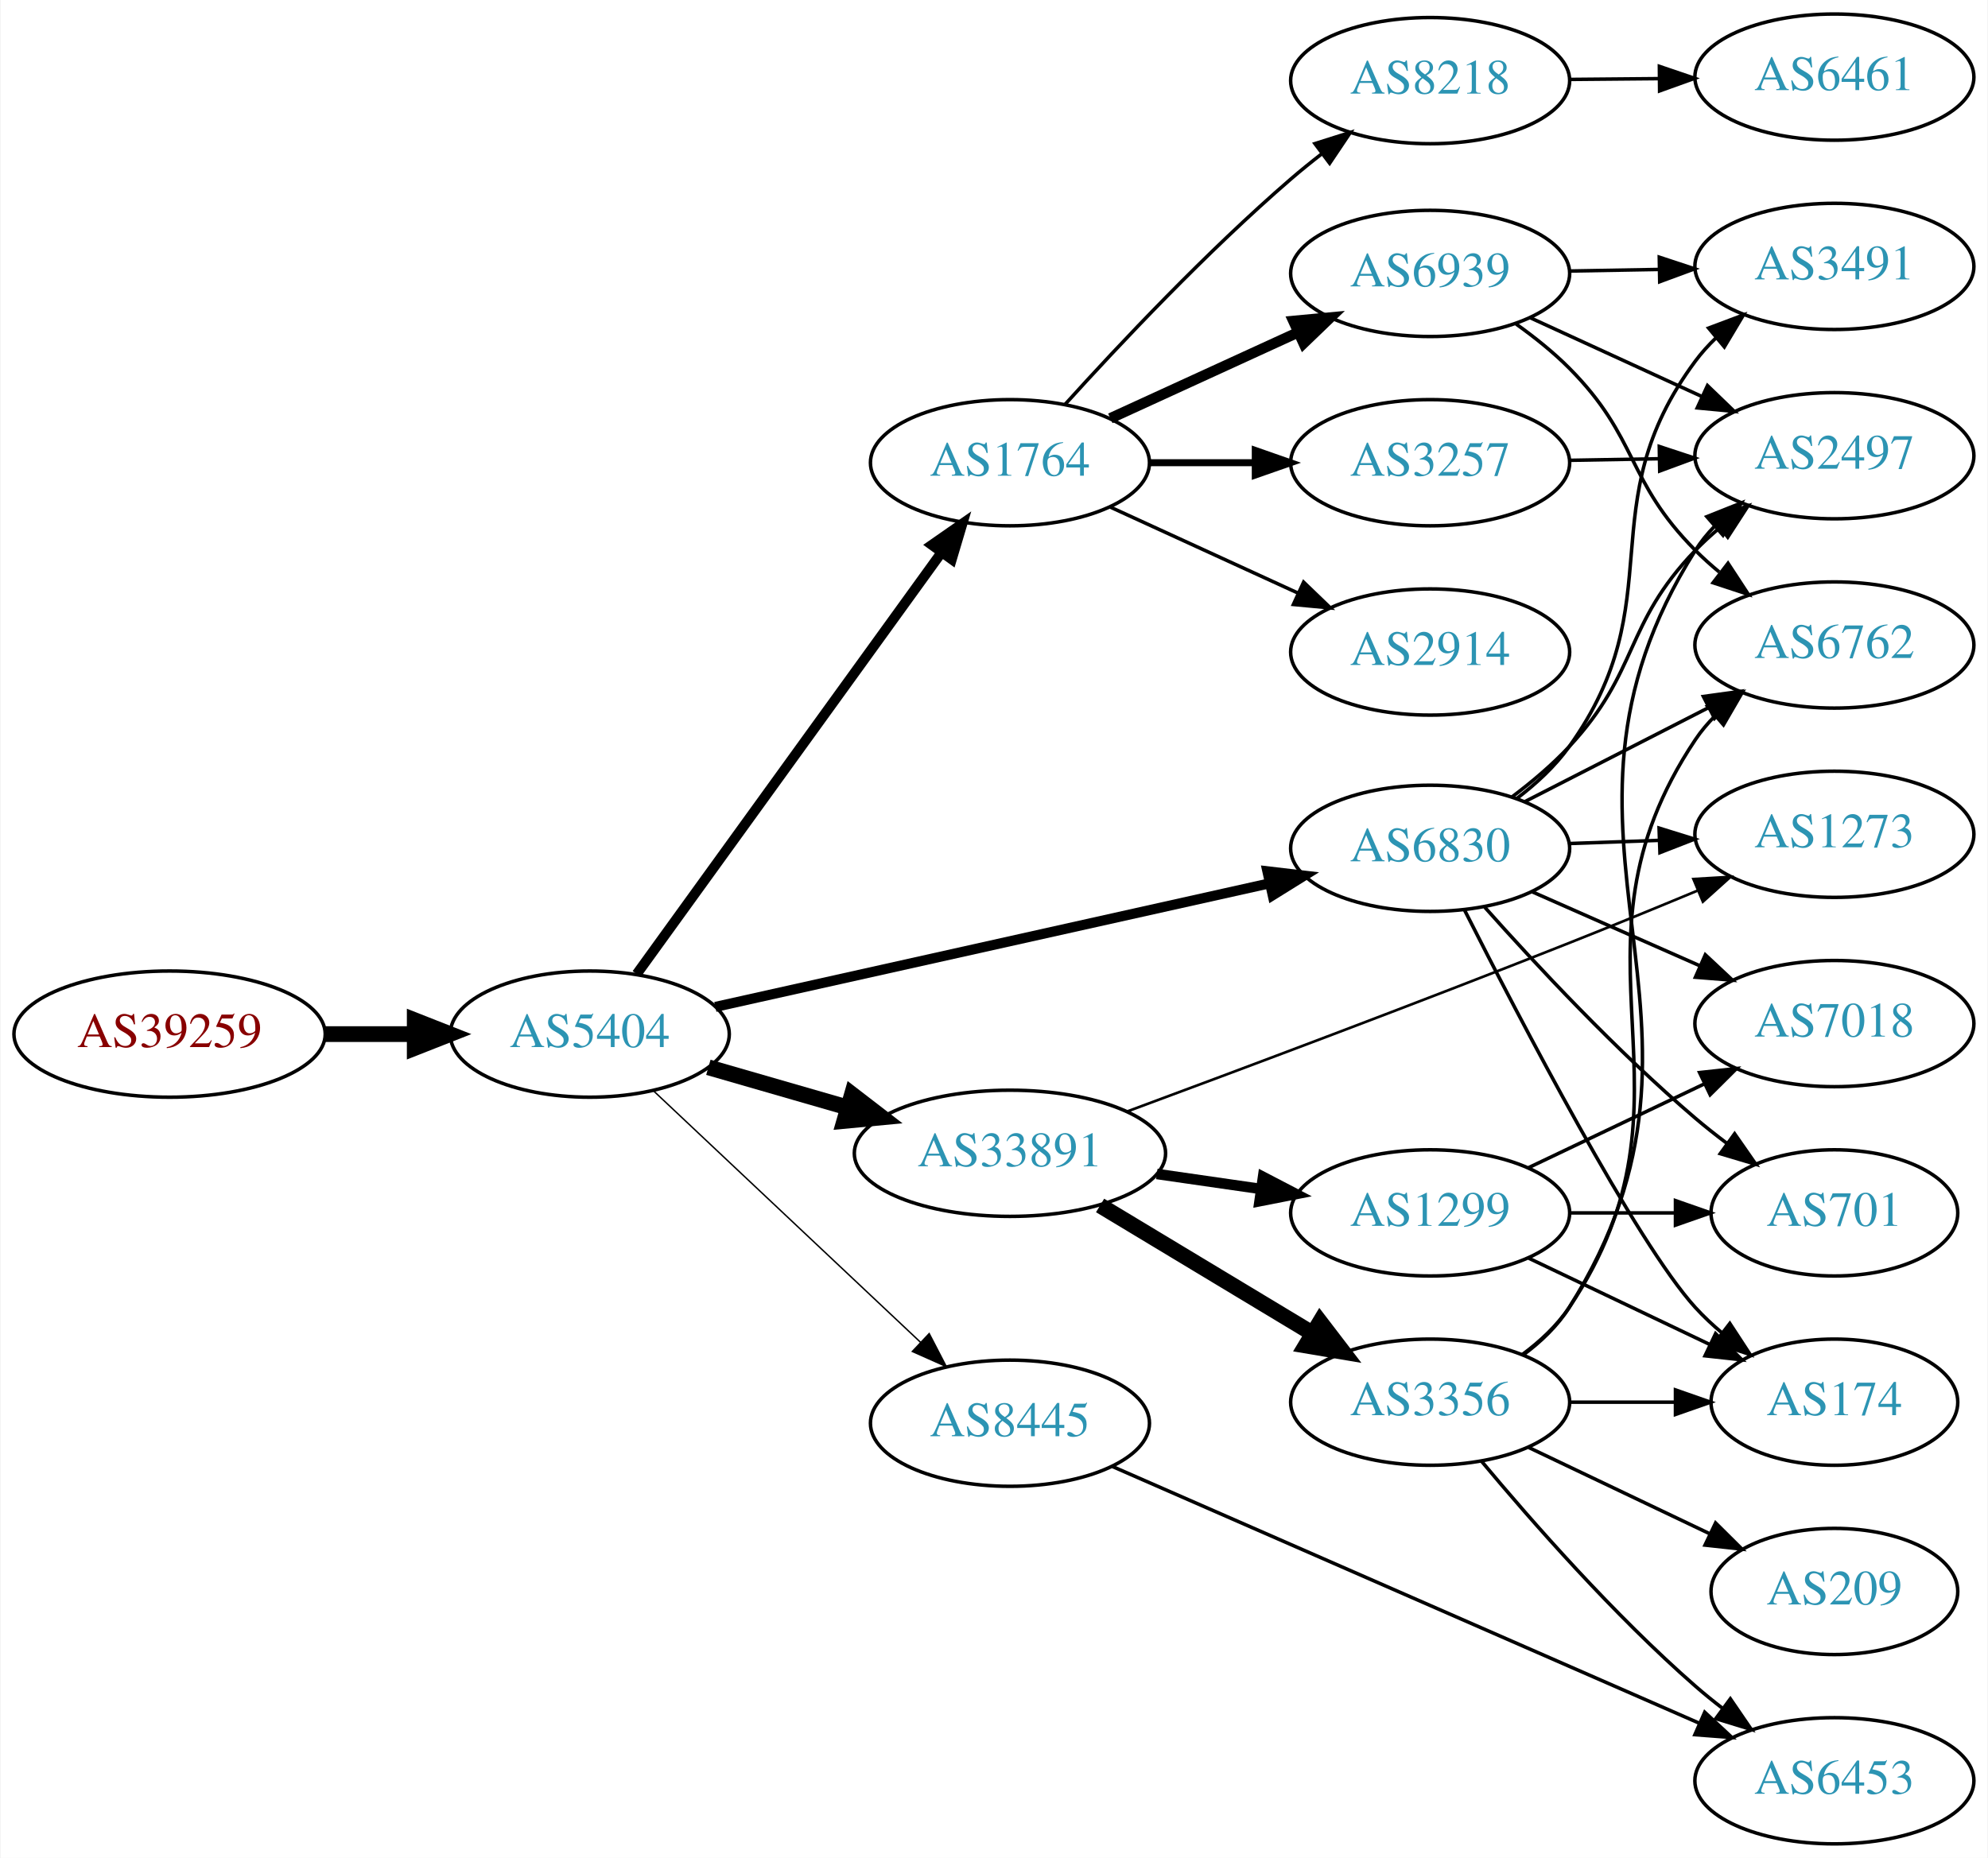
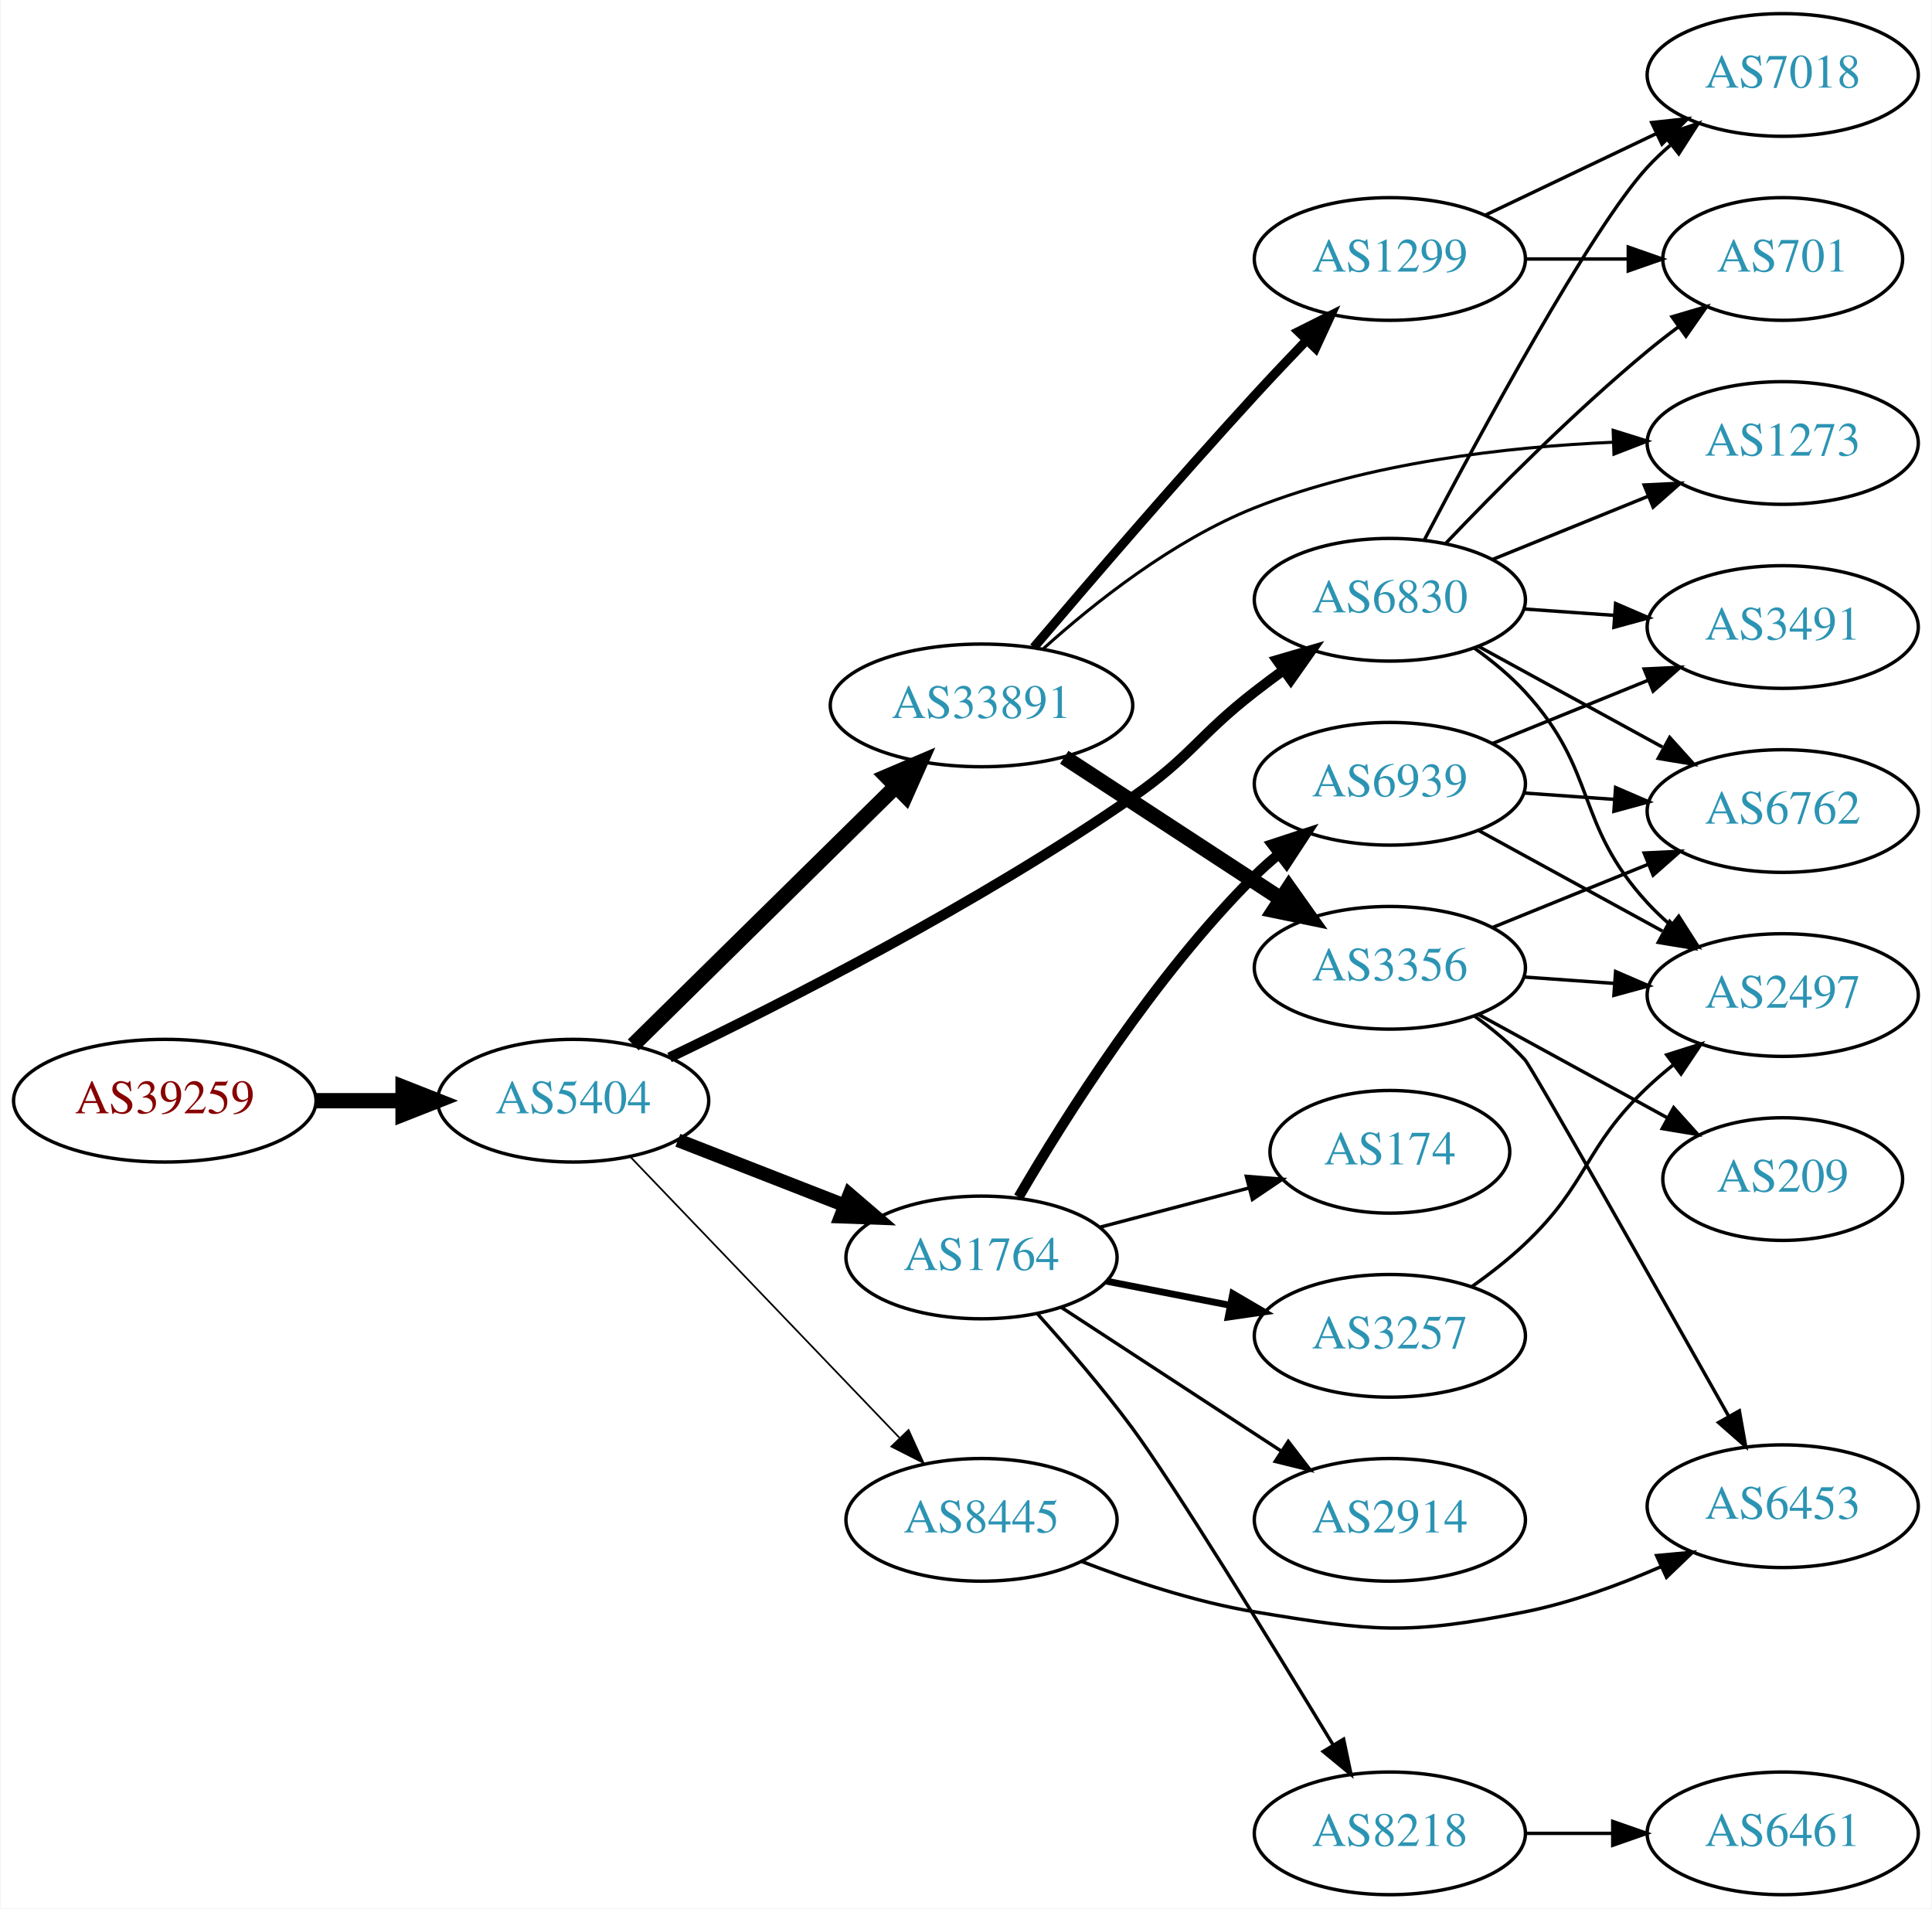
- <svg xmlns="http://www.w3.org/2000/svg" xmlns:xlink="http://www.w3.org/1999/xlink" width="567pt" height="530pt" viewBox="0.00 0.00 566.66 530.00">
-   <g id="graph0" class="graph" transform="scale(1 1) rotate(0) translate(4 526)">
-     <polygon fill="white" stroke="none" points="-4,4 -4,-526 562.663,-526 562.663,4 -4,4" />
+ <svg xmlns="http://www.w3.org/2000/svg" xmlns:xlink="http://www.w3.org/1999/xlink" width="567pt" height="560pt" viewBox="0.00 0.00 566.66 560.00">
+   <g id="graph0" class="graph" transform="scale(1 1) rotate(0) translate(4 556)">
+     <polygon fill="white" stroke="none" points="-4,4 -4,-556 562.663,-556 562.663,4 -4,4" />
    <g id="node1" class="node">
      <g id="a_node1">
        <a xlink:href="/asn/39259" xlink:title="AS39259 ~ Reisenbauer Holding OUE [AT]">
-           <ellipse fill="#ffffff" stroke="black" cx="44.196" cy="-231" rx="44.393" ry="18" />
-           <text text-anchor="middle" x="44.196" y="-227.3" font-family="Times,serif" font-size="14.00" fill="#880000">AS39259</text>
+           <ellipse fill="#ffffff" stroke="black" cx="44.196" cy="-233" rx="44.393" ry="18" />
+           <text text-anchor="middle" x="44.196" y="-229.3" font-family="Times,serif" font-size="14.00" fill="#880000">AS39259</text>
        </a>
      </g>
    </g>
    <g id="node2" class="node">
      <g id="a_node2">
        <a xlink:href="/asn/5404" xlink:title="AS5404 ~ ASN conova communications GmbH [AT]">
-           <ellipse fill="#ffffff" stroke="black" cx="164.039" cy="-231" rx="39.794" ry="18" />
-           <text text-anchor="middle" x="164.039" y="-227.3" font-family="Times,serif" font-size="14.00" fill="#2c94b3">AS5404</text>
+           <ellipse fill="#ffffff" stroke="black" cx="164.039" cy="-233" rx="39.794" ry="18" />
+           <text text-anchor="middle" x="164.039" y="-229.3" font-family="Times,serif" font-size="14.00" fill="#2c94b3">AS5404</text>
        </a>
      </g>
    </g>
    <g id="edge1" class="edge">
-       <path fill="none" stroke="black" stroke-width="4.5" d="M88.407,-231C96.72,-231 105.482,-231 113.965,-231" />
-       <polygon fill="black" stroke="black" stroke-width="4.5" points="114.123,-234.938 124.123,-231 114.123,-227.063 114.123,-234.938" />
+       <path fill="none" stroke="black" stroke-width="4.5" d="M88.407,-233C96.72,-233 105.482,-233 113.965,-233" />
+       <polygon fill="black" stroke="black" stroke-width="4.5" points="114.123,-236.938 124.123,-233 114.123,-229.063 114.123,-236.938" />
    </g>
    <g id="node3" class="node">
      <g id="a_node3">
-         <a xlink:href="/asn/1764" xlink:title="AS1764 ~ NEXTLAYER-AS [AT]">
-           <ellipse fill="#ffffff" stroke="black" cx="283.881" cy="-394" rx="39.794" ry="18" />
-           <text text-anchor="middle" x="283.881" y="-390.3" font-family="Times,serif" font-size="14.00" fill="#2c94b3">AS1764</text>
+         <a xlink:href="/asn/33891" xlink:title="AS33891 ~ CORE-BACKBONE GMBH GLOBAL NETWORK [DE]">
+           <ellipse fill="#ffffff" stroke="black" cx="283.881" cy="-349" rx="44.393" ry="18" />
+           <text text-anchor="middle" x="283.881" y="-345.3" font-family="Times,serif" font-size="14.00" fill="#2c94b3">AS33891</text>
        </a>
      </g>
    </g>
    <g id="edge2" class="edge">
-       <path fill="none" stroke="black" stroke-width="2.864" d="M177.427,-248.136C198.149,-276.798 239.952,-334.621 264.24,-368.215" />
-       <polygon fill="black" stroke="black" stroke-width="2.864" points="261.609,-370.55 270.304,-376.603 267.282,-366.449 261.609,-370.55" />
+       <path fill="none" stroke="black" stroke-width="4.5" d="M181.673,-249.374C201.737,-269.124 235.628,-302.486 258.61,-325.109" />
+       <polygon fill="black" stroke="black" stroke-width="4.5" points="256.061,-328.125 265.95,-332.334 261.586,-322.512 256.061,-328.125" />
    </g>
    <g id="node4" class="node">
      <g id="a_node4">
-         <a xlink:href="/asn/6830" xlink:title="AS6830 ~ LGI-UPC [AT]">
-           <ellipse fill="#ffffff" stroke="black" cx="403.724" cy="-284" rx="39.794" ry="18" />
-           <text text-anchor="middle" x="403.724" y="-280.3" font-family="Times,serif" font-size="14.00" fill="#2c94b3">AS6830</text>
+         <a xlink:href="/asn/1764" xlink:title="AS1764 ~ NEXTLAYER-AS [AT]">
+           <ellipse fill="#ffffff" stroke="black" cx="283.881" cy="-187" rx="39.794" ry="18" />
+           <text text-anchor="middle" x="283.881" y="-183.3" font-family="Times,serif" font-size="14.00" fill="#2c94b3">AS1764</text>
        </a>
      </g>
    </g>
    <g id="edge3" class="edge">
-       <path fill="none" stroke="black" stroke-width="2.864" d="M199.855,-238.763C241.692,-248.092 311.974,-263.764 357.848,-273.993" />
-       <polygon fill="black" stroke="black" stroke-width="2.864" points="357.293,-277.455 367.815,-276.216 358.816,-270.623 357.293,-277.455" />
+       <path fill="none" stroke="black" stroke-width="4" d="M194.775,-221.392C209.569,-215.618 227.646,-208.561 243.568,-202.346" />
+       <polygon fill="black" stroke="black" stroke-width="4" points="245.111,-205.501 253.154,-198.604 242.566,-198.98 245.111,-205.501" />
    </g>
    <g id="node5" class="node">
      <g id="a_node5">
-         <a xlink:href="/asn/33891" xlink:title="AS33891 ~ CORE-BACKBONE GMBH GLOBAL NETWORK [DE]">
-           <ellipse fill="#ffffff" stroke="black" cx="283.881" cy="-197" rx="44.393" ry="18" />
-           <text text-anchor="middle" x="283.881" y="-193.3" font-family="Times,serif" font-size="14.00" fill="#2c94b3">AS33891</text>
+         <a xlink:href="/asn/6830" xlink:title="AS6830 ~ LGI-UPC [AT]">
+           <ellipse fill="#ffffff" stroke="black" cx="403.724" cy="-380" rx="39.794" ry="18" />
+           <text text-anchor="middle" x="403.724" y="-376.3" font-family="Times,serif" font-size="14.00" fill="#2c94b3">AS6830</text>
        </a>
      </g>
    </g>
    <g id="edge4" class="edge">
-       <path fill="none" stroke="black" stroke-width="4.5" d="M197.864,-221.529C210.129,-217.99 224.285,-213.906 237.483,-210.098" />
-       <polygon fill="black" stroke="black" stroke-width="4.5" points="238.826,-213.809 247.342,-207.254 236.643,-206.243 238.826,-213.809" />
+       <path fill="none" stroke="black" stroke-width="3" d="M192.319,-245.682C225.555,-261.624 282.863,-290.715 328.077,-322 345.441,-334.014 347.402,-340.048 364.077,-353 366.81,-355.123 369.695,-357.281 372.606,-359.405" />
+       <polygon fill="black" stroke="black" stroke-width="3" points="370.607,-362.278 380.779,-365.242 374.675,-356.581 370.607,-362.278" />
    </g>
    <g id="node6" class="node">
      <g id="a_node6">
        <a xlink:href="/asn/8445" xlink:title="AS8445 ~ SALZBURG-AG-AS [AT]">
-           <ellipse fill="#ffffff" stroke="black" cx="283.881" cy="-120" rx="39.794" ry="18" />
-           <text text-anchor="middle" x="283.881" y="-116.3" font-family="Times,serif" font-size="14.00" fill="#2c94b3">AS8445</text>
+           <ellipse fill="#ffffff" stroke="black" cx="283.881" cy="-110" rx="39.794" ry="18" />
+           <text text-anchor="middle" x="283.881" y="-106.3" font-family="Times,serif" font-size="14.00" fill="#2c94b3">AS8445</text>
        </a>
      </g>
    </g>
    <g id="edge5" class="edge">
-       <path fill="none" stroke="black" stroke-width="0.409" d="M182.174,-214.86C202.247,-195.952 235.65,-164.488 258.439,-143.023" />
-       <polygon fill="black" stroke="black" stroke-width="0.409" points="260.846,-145.564 265.725,-136.16 256.046,-140.469 260.846,-145.564" />
+       <path fill="none" stroke="black" stroke-width="0.5" d="M180.931,-216.412C201.226,-195.229 236.496,-158.416 259.765,-134.128" />
+       <polygon fill="black" stroke="black" stroke-width="0.5" points="262.473,-136.361 266.864,-126.718 257.418,-131.518 262.473,-136.361" />
    </g>
    <g id="node7" class="node">
      <g id="a_node7">
-         <a xlink:href="/asn/2914" xlink:title="AS2914 ~ NTT America, Inc. [US]">
-           <ellipse fill="#ffffff" stroke="black" cx="403.724" cy="-340" rx="39.794" ry="18" />
-           <text text-anchor="middle" x="403.724" y="-336.3" font-family="Times,serif" font-size="14.00" fill="#2c94b3">AS2914</text>
+         <a xlink:href="/asn/1299" xlink:title="AS1299 ~ Telia Carrier [EU]">
+           <ellipse fill="#ffffff" stroke="black" cx="403.724" cy="-480" rx="39.794" ry="18" />
+           <text text-anchor="middle" x="403.724" y="-476.3" font-family="Times,serif" font-size="14.00" fill="#2c94b3">AS1299</text>
        </a>
      </g>
    </g>
    <g id="edge6" class="edge">
-       <path fill="none" stroke="black" d="M312.51,-381.339C328.467,-374.027 348.738,-364.739 366.02,-356.819" />
-       <polygon fill="black" stroke="black" points="367.635,-359.929 375.268,-352.581 364.719,-353.565 367.635,-359.929" />
+       <path fill="none" stroke="black" stroke-width="2.7" d="M299.22,-366.003C314.889,-384.459 340.862,-414.686 364.077,-440 368.901,-445.26 374.16,-450.816 379.202,-456.06" />
+       <polygon fill="black" stroke="black" stroke-width="2.7" points="376.886,-458.699 386.357,-463.448 381.914,-453.829 376.886,-458.699" />
    </g>
    <g id="node8" class="node">
      <g id="a_node8">
-         <a xlink:href="/asn/8218" xlink:title="AS8218 ~ legacy Neotelecoms [FR]">
-           <ellipse fill="#ffffff" stroke="black" cx="403.724" cy="-503" rx="39.794" ry="18" />
-           <text text-anchor="middle" x="403.724" y="-499.3" font-family="Times,serif" font-size="14.00" fill="#2c94b3">AS8218</text>
+         <a xlink:href="/asn/3356" xlink:title="AS3356 ~ Level 3 Parent, LLC [US]">
+           <ellipse fill="#ffffff" stroke="black" cx="403.724" cy="-272" rx="39.794" ry="18" />
+           <text text-anchor="middle" x="403.724" y="-268.3" font-family="Times,serif" font-size="14.00" fill="#2c94b3">AS3356</text>
        </a>
      </g>
    </g>
    <g id="edge7" class="edge">
-       <path fill="none" stroke="black" d="M299.6,-410.64C314.959,-427.612 340.102,-454.316 364.077,-475 366.877,-477.415 369.875,-479.839 372.917,-482.195" />
-       <polygon fill="black" stroke="black" points="370.863,-485.03 380.966,-488.222 375.059,-479.427 370.863,-485.03" />
+       <path fill="none" stroke="black" stroke-width="4.5" d="M308.163,-333.787C326.393,-321.876 351.914,-305.2 371.849,-292.174" />
+       <polygon fill="black" stroke="black" stroke-width="4.5" points="374.072,-295.425 380.29,-286.659 369.765,-288.832 374.072,-295.425" />
    </g>
    <g id="node9" class="node">
      <g id="a_node9">
-         <a xlink:href="/asn/3257" xlink:title="AS3257 ~ GTT [DE]">
-           <ellipse fill="#ffffff" stroke="black" cx="403.724" cy="-394" rx="39.794" ry="18" />
-           <text text-anchor="middle" x="403.724" y="-390.3" font-family="Times,serif" font-size="14.00" fill="#2c94b3">AS3257</text>
+         <a xlink:href="/asn/1273" xlink:title="AS1273 ~ Vodafone Group PLC [EU]">
+           <ellipse fill="#ffffff" stroke="black" cx="519.017" cy="-426" rx="39.794" ry="18" />
+           <text text-anchor="middle" x="519.017" y="-422.3" font-family="Times,serif" font-size="14.00" fill="#2c94b3">AS1273</text>
        </a>
      </g>
    </g>
    <g id="edge8" class="edge">
-       <path fill="none" stroke="black" stroke-width="2" d="M323.794,-394C333.347,-394 343.697,-394 353.659,-394" />
-       <polygon fill="black" stroke="black" stroke-width="2" points="353.852,-397.5 363.852,-394 353.852,-390.5 353.852,-397.5" />
+       <path fill="none" stroke="black" stroke-width="0.9" d="M301.848,-365.481C316.9,-379.041 340.155,-397.516 364.077,-407 397.588,-420.286 438.146,-424.872 469.217,-426.225" />
+       <polygon fill="black" stroke="black" stroke-width="0.9" points="469.254,-429.728 479.367,-426.567 469.491,-422.732 469.254,-429.728" />
    </g>
    <g id="node10" class="node">
      <g id="a_node10">
        <a xlink:href="/asn/6939" xlink:title="AS6939 ~ Hurricane Electric LLC [US]">
-           <ellipse fill="#ffffff" stroke="black" cx="403.724" cy="-448" rx="39.794" ry="18" />
-           <text text-anchor="middle" x="403.724" y="-444.3" font-family="Times,serif" font-size="14.00" fill="#2c94b3">AS6939</text>
+           <ellipse fill="#ffffff" stroke="black" cx="403.724" cy="-326" rx="39.794" ry="18" />
+           <text text-anchor="middle" x="403.724" y="-322.3" font-family="Times,serif" font-size="14.00" fill="#2c94b3">AS6939</text>
        </a>
      </g>
    </g>
    <g id="edge9" class="edge">
-       <path fill="none" stroke="black" stroke-width="3" d="M312.51,-406.661C328.467,-413.973 348.738,-423.261 366.02,-431.181" />
-       <polygon fill="black" stroke="black" stroke-width="3" points="364.719,-434.435 375.268,-435.419 367.635,-428.071 364.719,-434.435" />
+       <path fill="none" stroke="black" stroke-width="3" d="M294.774,-204.717C308.368,-228.067 334.525,-269.615 364.077,-299 366.199,-301.11 368.504,-303.168 370.895,-305.146" />
+       <polygon fill="black" stroke="black" stroke-width="3" points="369.152,-308.22 379.22,-311.521 373.408,-302.662 369.152,-308.22" />
    </g>
    <g id="node11" class="node">
      <g id="a_node11">
-         <a xlink:href="/asn/6762" xlink:title="AS6762 ~ TELECOM ITALIA SPARKLE S.p.A. [IT]">
-           <ellipse fill="#ffffff" stroke="black" cx="519.017" cy="-342" rx="39.794" ry="18" />
-           <text text-anchor="middle" x="519.017" y="-338.3" font-family="Times,serif" font-size="14.00" fill="#2c94b3">AS6762</text>
+         <a xlink:href="/asn/8218" xlink:title="AS8218 ~ legacy Neotelecoms [FR]">
+           <ellipse fill="#ffffff" stroke="black" cx="403.724" cy="-18" rx="39.794" ry="18" />
+           <text text-anchor="middle" x="403.724" y="-14.3" font-family="Times,serif" font-size="14.00" fill="#2c94b3">AS8218</text>
        </a>
      </g>
    </g>
    <g id="edge10" class="edge">
-       <path fill="none" stroke="black" d="M430.715,-297.306C446.259,-305.264 466.21,-315.478 483.115,-324.132" />
-       <polygon fill="black" stroke="black" points="481.65,-327.314 492.146,-328.756 484.84,-321.083 481.65,-327.314" />
+       <path fill="none" stroke="black" d="M300.34,-170.407C308.889,-160.919 319.488,-148.625 328.077,-137 340.358,-120.38 369.092,-73.615 387.113,-43.9" />
+       <polygon fill="black" stroke="black" points="390.148,-45.645 392.332,-35.278 384.159,-42.021 390.148,-45.645" />
    </g>
    <g id="node12" class="node">
      <g id="a_node12">
-         <a xlink:href="/asn/174" xlink:title="AS174 ~ Cogent Communications [US]">
-           <ellipse fill="#ffffff" stroke="black" cx="519.017" cy="-126" rx="35.194" ry="18" />
-           <text text-anchor="middle" x="519.017" y="-122.3" font-family="Times,serif" font-size="14.00" fill="#2c94b3">AS174</text>
+         <a xlink:href="/asn/3257" xlink:title="AS3257 ~ GTT [DE]">
+           <ellipse fill="#ffffff" stroke="black" cx="403.724" cy="-164" rx="39.794" ry="18" />
+           <text text-anchor="middle" x="403.724" y="-160.3" font-family="Times,serif" font-size="14.00" fill="#2c94b3">AS3257</text>
        </a>
      </g>
    </g>
    <g id="edge11" class="edge">
-       <path fill="none" stroke="black" d="M413.459,-266.525C429.263,-235.301 462.524,-171.47 479.37,-153 481.702,-150.443 484.318,-147.994 487.061,-145.688" />
-       <polygon fill="black" stroke="black" points="489.197,-148.46 494.994,-139.592 484.932,-142.91 489.197,-148.46" />
+       <path fill="none" stroke="black" stroke-width="2" d="M320.558,-180.037C331.989,-177.806 344.811,-175.303 356.865,-172.951" />
+       <polygon fill="black" stroke="black" stroke-width="2" points="357.618,-176.37 366.762,-171.019 356.277,-169.499 357.618,-176.37" />
    </g>
    <g id="node13" class="node">
      <g id="a_node13">
-         <a xlink:href="/asn/1273" xlink:title="AS1273 ~ Vodafone Group PLC [EU]">
-           <ellipse fill="#ffffff" stroke="black" cx="519.017" cy="-288" rx="39.794" ry="18" />
-           <text text-anchor="middle" x="519.017" y="-284.3" font-family="Times,serif" font-size="14.00" fill="#2c94b3">AS1273</text>
+         <a xlink:href="/asn/2914" xlink:title="AS2914 ~ NTT America, Inc. [US]">
+           <ellipse fill="#ffffff" stroke="black" cx="403.724" cy="-110" rx="39.794" ry="18" />
+           <text text-anchor="middle" x="403.724" y="-106.3" font-family="Times,serif" font-size="14.00" fill="#2c94b3">AS2914</text>
        </a>
      </g>
    </g>
    <g id="edge12" class="edge">
-       <path fill="none" stroke="black" d="M443.396,-285.365C451.599,-285.655 460.363,-285.964 468.895,-286.266" />
-       <polygon fill="black" stroke="black" points="469.017,-289.772 479.134,-286.627 469.264,-282.776 469.017,-289.772" />
+       <path fill="none" stroke="black" d="M307.324,-172.336C325.59,-160.401 351.566,-143.427 371.802,-130.205" />
+       <polygon fill="black" stroke="black" points="373.908,-133.01 380.365,-124.61 370.079,-127.15 373.908,-133.01" />
    </g>
    <g id="node14" class="node">
      <g id="a_node14">
-         <a xlink:href="/asn/2497" xlink:title="AS2497 ~ Internet Initiative Japan Inc. [JP]">
-           <ellipse fill="#ffffff" stroke="black" cx="519.017" cy="-396" rx="39.794" ry="18" />
-           <text text-anchor="middle" x="519.017" y="-392.3" font-family="Times,serif" font-size="14.00" fill="#2c94b3">AS2497</text>
+         <a xlink:href="/asn/174" xlink:title="AS174 ~ Cogent Communications [US]">
+           <ellipse fill="#ffffff" stroke="black" cx="403.724" cy="-218" rx="35.194" ry="18" />
+           <text text-anchor="middle" x="403.724" y="-214.3" font-family="Times,serif" font-size="14.00" fill="#2c94b3">AS174</text>
        </a>
      </g>
    </g>
    <g id="edge13" class="edge">
-       <path fill="none" stroke="black" d="M427.119,-298.695C432.761,-302.945 438.571,-307.84 443.37,-313 463.521,-334.666 458.855,-347.679 479.37,-369 481.445,-371.156 483.716,-373.248 486.084,-375.248" />
-       <polygon fill="black" stroke="black" points="484.318,-378.308 494.367,-381.664 488.605,-372.774 484.318,-378.308" />
+       <path fill="none" stroke="black" d="M318.65,-195.883C332.223,-199.454 347.988,-203.601 362.174,-207.333" />
+       <polygon fill="black" stroke="black" points="361.609,-210.803 372.17,-209.963 363.39,-204.034 361.609,-210.803" />
+     </g>
+     <g id="edge22" class="edge">
+       <path fill="none" stroke="black" d="M433.9,-391.846C447.775,-397.48 464.552,-404.292 479.461,-410.346" />
+       <polygon fill="black" stroke="black" points="478.358,-413.675 488.94,-414.194 480.991,-407.189 478.358,-413.675" />
    </g>
    <g id="node15" class="node">
      <g id="a_node15">
-         <a xlink:href="/asn/3491" xlink:title="AS3491 ~ PCCW Global, Inc. [US]">
-           <ellipse fill="#ffffff" stroke="black" cx="519.017" cy="-450" rx="39.794" ry="18" />
-           <text text-anchor="middle" x="519.017" y="-446.3" font-family="Times,serif" font-size="14.00" fill="#2c94b3">AS3491</text>
-         </a>
-       </g>
-     </g>
-     <g id="edge14" class="edge">
-       <path fill="none" stroke="black" d="M428.463,-298.23C433.96,-302.424 439.364,-307.408 443.37,-313 473.329,-354.816 448.707,-381.698 479.37,-423 481.108,-425.341 483.111,-427.554 485.271,-429.628" />
-       <polygon fill="black" stroke="black" points="483.146,-432.413 493.066,-436.133 487.631,-427.039 483.146,-432.413" />
+         <a xlink:href="/asn/6762" xlink:title="AS6762 ~ TELECOM ITALIA SPARKLE S.p.A. [IT]">
+           <ellipse fill="#ffffff" stroke="black" cx="519.017" cy="-318" rx="39.794" ry="18" />
+           <text text-anchor="middle" x="519.017" y="-314.3" font-family="Times,serif" font-size="14.00" fill="#2c94b3">AS6762</text>
+         </a>
+       </g>
+     </g>
+     <g id="edge21" class="edge">
+       <path fill="none" stroke="black" d="M429.867,-366.24C445.708,-357.571 466.369,-346.265 483.706,-336.777" />
+       <polygon fill="black" stroke="black" points="485.852,-339.592 492.944,-331.721 482.491,-333.452 485.852,-339.592" />
    </g>
    <g id="node16" class="node">
      <g id="a_node16">
-         <a xlink:href="/asn/7018" xlink:title="AS7018 ~ AT&amp;T Services, Inc. [US]">
-           <ellipse fill="#ffffff" stroke="black" cx="519.017" cy="-234" rx="39.794" ry="18" />
-           <text text-anchor="middle" x="519.017" y="-230.3" font-family="Times,serif" font-size="14.00" fill="#2c94b3">AS7018</text>
-         </a>
-       </g>
-     </g>
-     <g id="edge15" class="edge">
-       <path fill="none" stroke="black" d="M432.729,-271.64C447.163,-265.27 464.964,-257.414 480.563,-250.53" />
-       <polygon fill="black" stroke="black" points="482.206,-253.63 489.941,-246.391 479.379,-247.226 482.206,-253.63" />
+         <a xlink:href="/asn/2497" xlink:title="AS2497 ~ Internet Initiative Japan Inc. [JP]">
+           <ellipse fill="#ffffff" stroke="black" cx="519.017" cy="-264" rx="39.794" ry="18" />
+           <text text-anchor="middle" x="519.017" y="-260.3" font-family="Times,serif" font-size="14.00" fill="#2c94b3">AS2497</text>
+         </a>
+       </g>
+     </g>
+     <g id="edge17" class="edge">
+       <path fill="none" stroke="black" d="M428.526,-365.808C433.773,-362.041 439.049,-357.699 443.37,-353 464.938,-329.545 457.802,-314.455 479.37,-291 481.396,-288.797 483.631,-286.673 485.975,-284.65" />
+       <polygon fill="black" stroke="black" points="488.503,-287.115 494.215,-278.192 484.185,-281.606 488.503,-287.115" />
    </g>
    <g id="node17" class="node">
      <g id="a_node17">
+         <a xlink:href="/asn/3491" xlink:title="AS3491 ~ PCCW Global, Inc. [US]">
+           <ellipse fill="#ffffff" stroke="black" cx="519.017" cy="-372" rx="39.794" ry="18" />
+           <text text-anchor="middle" x="519.017" y="-368.3" font-family="Times,serif" font-size="14.00" fill="#2c94b3">AS3491</text>
+         </a>
+       </g>
+     </g>
+     <g id="edge18" class="edge">
+       <path fill="none" stroke="black" d="M443.08,-377.292C451.569,-376.692 460.673,-376.049 469.507,-375.425" />
+       <polygon fill="black" stroke="black" points="469.972,-378.901 479.7,-374.706 469.479,-371.919 469.972,-378.901" />
+     </g>
+     <g id="node18" class="node">
+       <g id="a_node18">
        <a xlink:href="/asn/701" xlink:title="AS701 ~ UUNET [US]">
-           <ellipse fill="#ffffff" stroke="black" cx="519.017" cy="-180" rx="35.194" ry="18" />
-           <text text-anchor="middle" x="519.017" y="-176.3" font-family="Times,serif" font-size="14.00" fill="#2c94b3">AS701</text>
-         </a>
-       </g>
-     </g>
-     <g id="edge16" class="edge">
-       <path fill="none" stroke="black" d="M419.319,-267.172C433.788,-250.933 456.973,-226.072 479.37,-207 482.217,-204.576 485.279,-202.157 488.388,-199.818" />
-       <polygon fill="black" stroke="black" points="490.562,-202.566 496.614,-193.869 486.46,-196.894 490.562,-202.566" />
-     </g>
-     <g id="edge20" class="edge">
-       <path fill="none" stroke="black" stroke-width="0.75" d="M317.173,-208.883C349.281,-220.779 399.889,-239.746 443.37,-257 455.293,-261.731 468.218,-267.036 479.909,-271.901" />
-       <polygon fill="black" stroke="black" stroke-width="0.75" points="478.815,-275.237 489.391,-275.863 481.513,-268.778 478.815,-275.237" />
+           <ellipse fill="#ffffff" stroke="black" cx="519.017" cy="-480" rx="35.194" ry="18" />
+           <text text-anchor="middle" x="519.017" y="-476.3" font-family="Times,serif" font-size="14.00" fill="#2c94b3">AS701</text>
+         </a>
+       </g>
+     </g>
+     <g id="edge19" class="edge">
+       <path fill="none" stroke="black" d="M420.029,-396.455C434.642,-411.796 457.598,-434.956 479.37,-453 482.249,-455.386 485.332,-457.78 488.453,-460.104" />
+       <polygon fill="black" stroke="black" points="486.533,-463.035 496.694,-466.036 490.622,-457.353 486.533,-463.035" />
    </g>
    <g id="node19" class="node">
      <g id="a_node19">
-         <a xlink:href="/asn/1299" xlink:title="AS1299 ~ Telia Carrier [EU]">
-           <ellipse fill="#ffffff" stroke="black" cx="403.724" cy="-180" rx="39.794" ry="18" />
-           <text text-anchor="middle" x="403.724" y="-176.3" font-family="Times,serif" font-size="14.00" fill="#2c94b3">AS1299</text>
-         </a>
-       </g>
-     </g>
-     <g id="edge18" class="edge">
-       <path fill="none" stroke="black" stroke-width="3" d="M325.766,-191.102C335.338,-189.721 345.612,-188.239 355.437,-186.822" />
-       <polygon fill="black" stroke="black" stroke-width="3" points="356.066,-190.267 365.464,-185.375 355.067,-183.339 356.066,-190.267" />
-     </g>
-     <g id="node20" class="node">
-       <g id="a_node20">
-         <a xlink:href="/asn/3356" xlink:title="AS3356 ~ Level 3 Parent, LLC [US]">
-           <ellipse fill="#ffffff" stroke="black" cx="403.724" cy="-126" rx="39.794" ry="18" />
-           <text text-anchor="middle" x="403.724" y="-122.3" font-family="Times,serif" font-size="14.00" fill="#2c94b3">AS3356</text>
-         </a>
-       </g>
-     </g>
-     <g id="edge19" class="edge">
-       <path fill="none" stroke="black" stroke-width="4.5" d="M309.585,-182.116C327.18,-171.515 351.006,-157.16 370.155,-145.623" />
-       <polygon fill="black" stroke="black" stroke-width="4.5" points="372.324,-148.913 378.858,-140.379 368.26,-142.167 372.324,-148.913" />
+         <a xlink:href="/asn/7018" xlink:title="AS7018 ~ AT&amp;T Services, Inc. [US]">
+           <ellipse fill="#ffffff" stroke="black" cx="519.017" cy="-534" rx="39.794" ry="18" />
+           <text text-anchor="middle" x="519.017" y="-530.3" font-family="Times,serif" font-size="14.00" fill="#2c94b3">AS7018</text>
+         </a>
+       </g>
+     </g>
+     <g id="edge20" class="edge">
+       <path fill="none" stroke="black" d="M413.761,-397.414C429.747,-427.844 462.877,-489.159 479.37,-507 481.402,-509.197 483.641,-511.318 485.988,-513.339" />
+       <polygon fill="black" stroke="black" points="484.201,-516.384 494.233,-519.791 488.515,-510.872 484.201,-516.384" />
    </g>
    <g id="node21" class="node">
      <g id="a_node21">
        <a xlink:href="/asn/6453" xlink:title="AS6453 ~ TATA COMMUNICATIONS (AMERICA) INC [US]">
-           <ellipse fill="#ffffff" stroke="black" cx="519.017" cy="-18" rx="39.794" ry="18" />
-           <text text-anchor="middle" x="519.017" y="-14.3" font-family="Times,serif" font-size="14.00" fill="#2c94b3">AS6453</text>
-         </a>
-       </g>
-     </g>
-     <g id="edge21" class="edge">
-       <path fill="none" stroke="black" d="M313.003,-107.696C354.924,-89.355 433.87,-54.816 480.615,-34.364" />
-       <polygon fill="black" stroke="black" points="482.037,-37.562 489.795,-30.347 479.231,-31.149 482.037,-37.562" />
-     </g>
-     <g id="node18" class="node">
-       <g id="a_node18">
-         <a xlink:href="/asn/6461" xlink:title="AS6461 ~ Zayo Bandwidth [US]">
-           <ellipse fill="#ffffff" stroke="black" cx="519.017" cy="-504" rx="39.794" ry="18" />
-           <text text-anchor="middle" x="519.017" y="-500.3" font-family="Times,serif" font-size="14.00" fill="#2c94b3">AS6461</text>
-         </a>
-       </g>
-     </g>
-     <g id="edge17" class="edge">
-       <path fill="none" stroke="black" d="M443.396,-503.341C451.599,-503.414 460.363,-503.491 468.895,-503.566" />
-       <polygon fill="black" stroke="black" points="469.104,-507.068 479.134,-503.657 469.166,-500.069 469.104,-507.068" />
+           <ellipse fill="#ffffff" stroke="black" cx="519.017" cy="-114" rx="39.794" ry="18" />
+           <text text-anchor="middle" x="519.017" y="-110.3" font-family="Times,serif" font-size="14.00" fill="#2c94b3">AS6453</text>
+         </a>
+       </g>
+     </g>
+     <g id="edge31" class="edge">
+       <path fill="none" stroke="black" d="M313.258,-97.792C328.096,-92.064 346.737,-85.875 364.077,-83 398.844,-77.236 408.809,-76.109 443.37,-83 456.835,-85.685 470.912,-90.846 483.165,-96.198" />
+       <polygon fill="black" stroke="black" points="482.005,-99.516 492.555,-100.488 484.914,-93.149 482.005,-99.516" />
+     </g>
+     <g id="edge29" class="edge">
+       <path fill="none" stroke="black" d="M443.396,-480C453.101,-480 463.592,-480 473.555,-480" />
+       <polygon fill="black" stroke="black" points="473.691,-483.5 483.691,-480 473.691,-476.5 473.691,-483.5" />
    </g>
    <g id="edge30" class="edge">
-       <path fill="none" stroke="black" d="M443.396,-394.683C451.599,-394.828 460.363,-394.982 468.895,-395.133" />
-       <polygon fill="black" stroke="black" points="469.074,-398.636 479.134,-395.314 469.198,-391.638 469.074,-398.636" />
-     </g>
-     <g id="edge28" class="edge">
-       <path fill="none" stroke="black" d="M428.26,-433.553C433.518,-429.798 438.866,-425.524 443.37,-421 463.204,-401.081 459.537,-388.919 479.37,-369 481.482,-366.879 483.778,-364.814 486.164,-362.831" />
-       <polygon fill="black" stroke="black" points="488.68,-365.312 494.48,-356.447 484.417,-359.76 488.68,-365.312" />
-     </g>
-     <g id="edge29" class="edge">
-       <path fill="none" stroke="black" d="M432.149,-435.412C446.929,-428.628 465.365,-420.166 481.361,-412.824" />
-       <polygon fill="black" stroke="black" points="482.823,-416.005 490.452,-408.652 479.903,-409.643 482.823,-416.005" />
-     </g>
-     <g id="edge27" class="edge">
-       <path fill="none" stroke="black" d="M443.396,-448.683C451.599,-448.828 460.363,-448.982 468.895,-449.133" />
-       <polygon fill="black" stroke="black" points="469.074,-452.636 479.134,-449.314 469.198,-445.638 469.074,-452.636" />
-     </g>
-     <g id="edge33" class="edge">
-       <path fill="none" stroke="black" d="M431.86,-167.066C447.292,-159.71 466.778,-150.423 483.313,-142.541" />
-       <polygon fill="black" stroke="black" points="485.133,-145.551 492.654,-138.089 482.121,-139.232 485.133,-145.551" />
-     </g>
-     <g id="edge31" class="edge">
-       <path fill="none" stroke="black" d="M431.86,-192.934C446.854,-200.081 465.675,-209.052 481.898,-216.785" />
-       <polygon fill="black" stroke="black" points="480.569,-220.028 491.102,-221.171 483.581,-213.709 480.569,-220.028" />
-     </g>
-     <g id="edge32" class="edge">
-       <path fill="none" stroke="black" d="M443.396,-180C453.101,-180 463.592,-180 473.555,-180" />
-       <polygon fill="black" stroke="black" points="473.691,-183.5 483.691,-180 473.691,-176.5 473.691,-183.5" />
+       <path fill="none" stroke="black" d="M431.86,-492.934C446.854,-500.081 465.675,-509.052 481.898,-516.785" />
+       <polygon fill="black" stroke="black" points="480.569,-520.028 491.102,-521.171 483.581,-513.709 480.569,-520.028" />
+     </g>
+     <g id="edge25" class="edge">
+       <path fill="none" stroke="black" d="M433.9,-283.846C447.775,-289.48 464.552,-296.292 479.461,-302.346" />
+       <polygon fill="black" stroke="black" points="478.358,-305.675 488.94,-306.194 480.991,-299.189 478.358,-305.675" />
    </g>
    <g id="edge26" class="edge">
-       <path fill="none" stroke="black" d="M430.043,-139.607C435.099,-143.351 439.91,-147.831 443.37,-153 484.395,-214.294 438.346,-253.706 479.37,-315 480.992,-317.423 482.911,-319.695 485.013,-321.81" />
-       <polygon fill="black" stroke="black" points="482.826,-324.546 492.698,-328.393 487.38,-319.229 482.826,-324.546" />
-     </g>
-     <g id="edge25" class="edge">
-       <path fill="none" stroke="black" d="M443.396,-126C453.101,-126 463.592,-126 473.555,-126" />
-       <polygon fill="black" stroke="black" points="473.691,-129.5 483.691,-126 473.691,-122.5 473.691,-129.5" />
+       <path fill="none" stroke="black" d="M443.08,-269.292C451.569,-268.692 460.673,-268.049 469.507,-267.425" />
+       <polygon fill="black" stroke="black" points="469.972,-270.901 479.7,-266.706 469.479,-263.919 469.972,-270.901" />
+     </g>
+     <g id="node20" class="node">
+       <g id="a_node20">
+         <a xlink:href="/asn/209" xlink:title="AS209 ~ CenturyLink Communications, LLC [US]">
+           <ellipse fill="#ffffff" stroke="black" cx="519.017" cy="-210" rx="35.194" ry="18" />
+           <text text-anchor="middle" x="519.017" y="-206.3" font-family="Times,serif" font-size="14.00" fill="#2c94b3">AS209</text>
+         </a>
+       </g>
    </g>
    <g id="edge23" class="edge">
-       <path fill="none" stroke="black" d="M430.25,-139.472C435.295,-143.223 440.05,-147.74 443.37,-153 495.32,-235.3 427.42,-286.7 479.37,-369 480.927,-371.466 482.798,-373.768 484.867,-375.905" />
-       <polygon fill="black" stroke="black" points="482.646,-378.611 492.491,-382.528 487.237,-373.327 482.646,-378.611" />
+       <path fill="none" stroke="black" d="M429.867,-258.24C446.188,-249.309 467.625,-237.577 485.271,-227.92" />
+       <polygon fill="black" stroke="black" points="487.015,-230.956 494.107,-223.085 483.654,-224.815 487.015,-230.956" />
    </g>
    <g id="edge24" class="edge">
-       <path fill="none" stroke="black" d="M418.354,-109.183C432.636,-92.071 456.183,-65.255 479.37,-45 481.836,-42.846 484.475,-40.706 487.172,-38.628" />
-       <polygon fill="black" stroke="black" points="489.345,-41.375 495.326,-32.63 485.197,-35.736 489.345,-41.375" />
+       <path fill="none" stroke="black" d="M428.554,-257.833C433.8,-254.066 439.068,-249.717 443.37,-245 445.367,-242.81 481.915,-178.126 503.116,-140.487" />
+       <polygon fill="black" stroke="black" points="506.289,-141.986 508.145,-131.555 500.189,-138.552 506.289,-141.986" />
+     </g>
+     <g id="edge14" class="edge">
+       <path fill="none" stroke="black" d="M443.08,-323.292C451.569,-322.692 460.673,-322.049 469.507,-321.425" />
+       <polygon fill="black" stroke="black" points="469.972,-324.901 479.7,-320.706 469.479,-317.919 469.972,-324.901" />
+     </g>
+     <g id="edge15" class="edge">
+       <path fill="none" stroke="black" d="M429.867,-312.24C445.708,-303.571 466.369,-292.265 483.706,-282.777" />
+       <polygon fill="black" stroke="black" points="485.852,-285.592 492.944,-277.721 482.491,-279.452 485.852,-285.592" />
+     </g>
+     <g id="edge16" class="edge">
+       <path fill="none" stroke="black" d="M433.9,-337.846C447.775,-343.48 464.552,-350.292 479.461,-356.346" />
+       <polygon fill="black" stroke="black" points="478.358,-359.675 488.94,-360.194 480.991,-353.189 478.358,-359.675" />
    </g>
    <g id="node22" class="node">
      <g id="a_node22">
-         <a xlink:href="/asn/209" xlink:title="AS209 ~ CenturyLink Communications, LLC [US]">
-           <ellipse fill="#ffffff" stroke="black" cx="519.017" cy="-72" rx="35.194" ry="18" />
-           <text text-anchor="middle" x="519.017" y="-68.3" font-family="Times,serif" font-size="14.00" fill="#2c94b3">AS209</text>
-         </a>
-       </g>
-     </g>
-     <g id="edge22" class="edge">
-       <path fill="none" stroke="black" d="M431.86,-113.066C447.292,-105.71 466.778,-96.423 483.313,-88.541" />
-       <polygon fill="black" stroke="black" points="485.133,-91.551 492.654,-84.089 482.121,-85.232 485.133,-91.551" />
+         <a xlink:href="/asn/6461" xlink:title="AS6461 ~ Zayo Bandwidth [US]">
+           <ellipse fill="#ffffff" stroke="black" cx="519.017" cy="-18" rx="39.794" ry="18" />
+           <text text-anchor="middle" x="519.017" y="-14.3" font-family="Times,serif" font-size="14.00" fill="#2c94b3">AS6461</text>
+         </a>
+       </g>
+     </g>
+     <g id="edge27" class="edge">
+       <path fill="none" stroke="black" d="M443.396,-18C451.599,-18 460.363,-18 468.895,-18" />
+       <polygon fill="black" stroke="black" points="469.134,-21.5 479.134,-18 469.134,-14.5 469.134,-21.5" />
+     </g>
+     <g id="edge28" class="edge">
+       <path fill="none" stroke="black" d="M427.666,-178.353C433.06,-182.172 438.616,-186.497 443.37,-191 462.218,-208.853 460.522,-219.147 479.37,-237 481.747,-239.251 484.325,-241.458 486.982,-243.58" />
+       <polygon fill="black" stroke="black" points="484.974,-246.448 495.074,-249.647 489.173,-240.848 484.974,-246.448" />
    </g>
  </g>
</svg>
